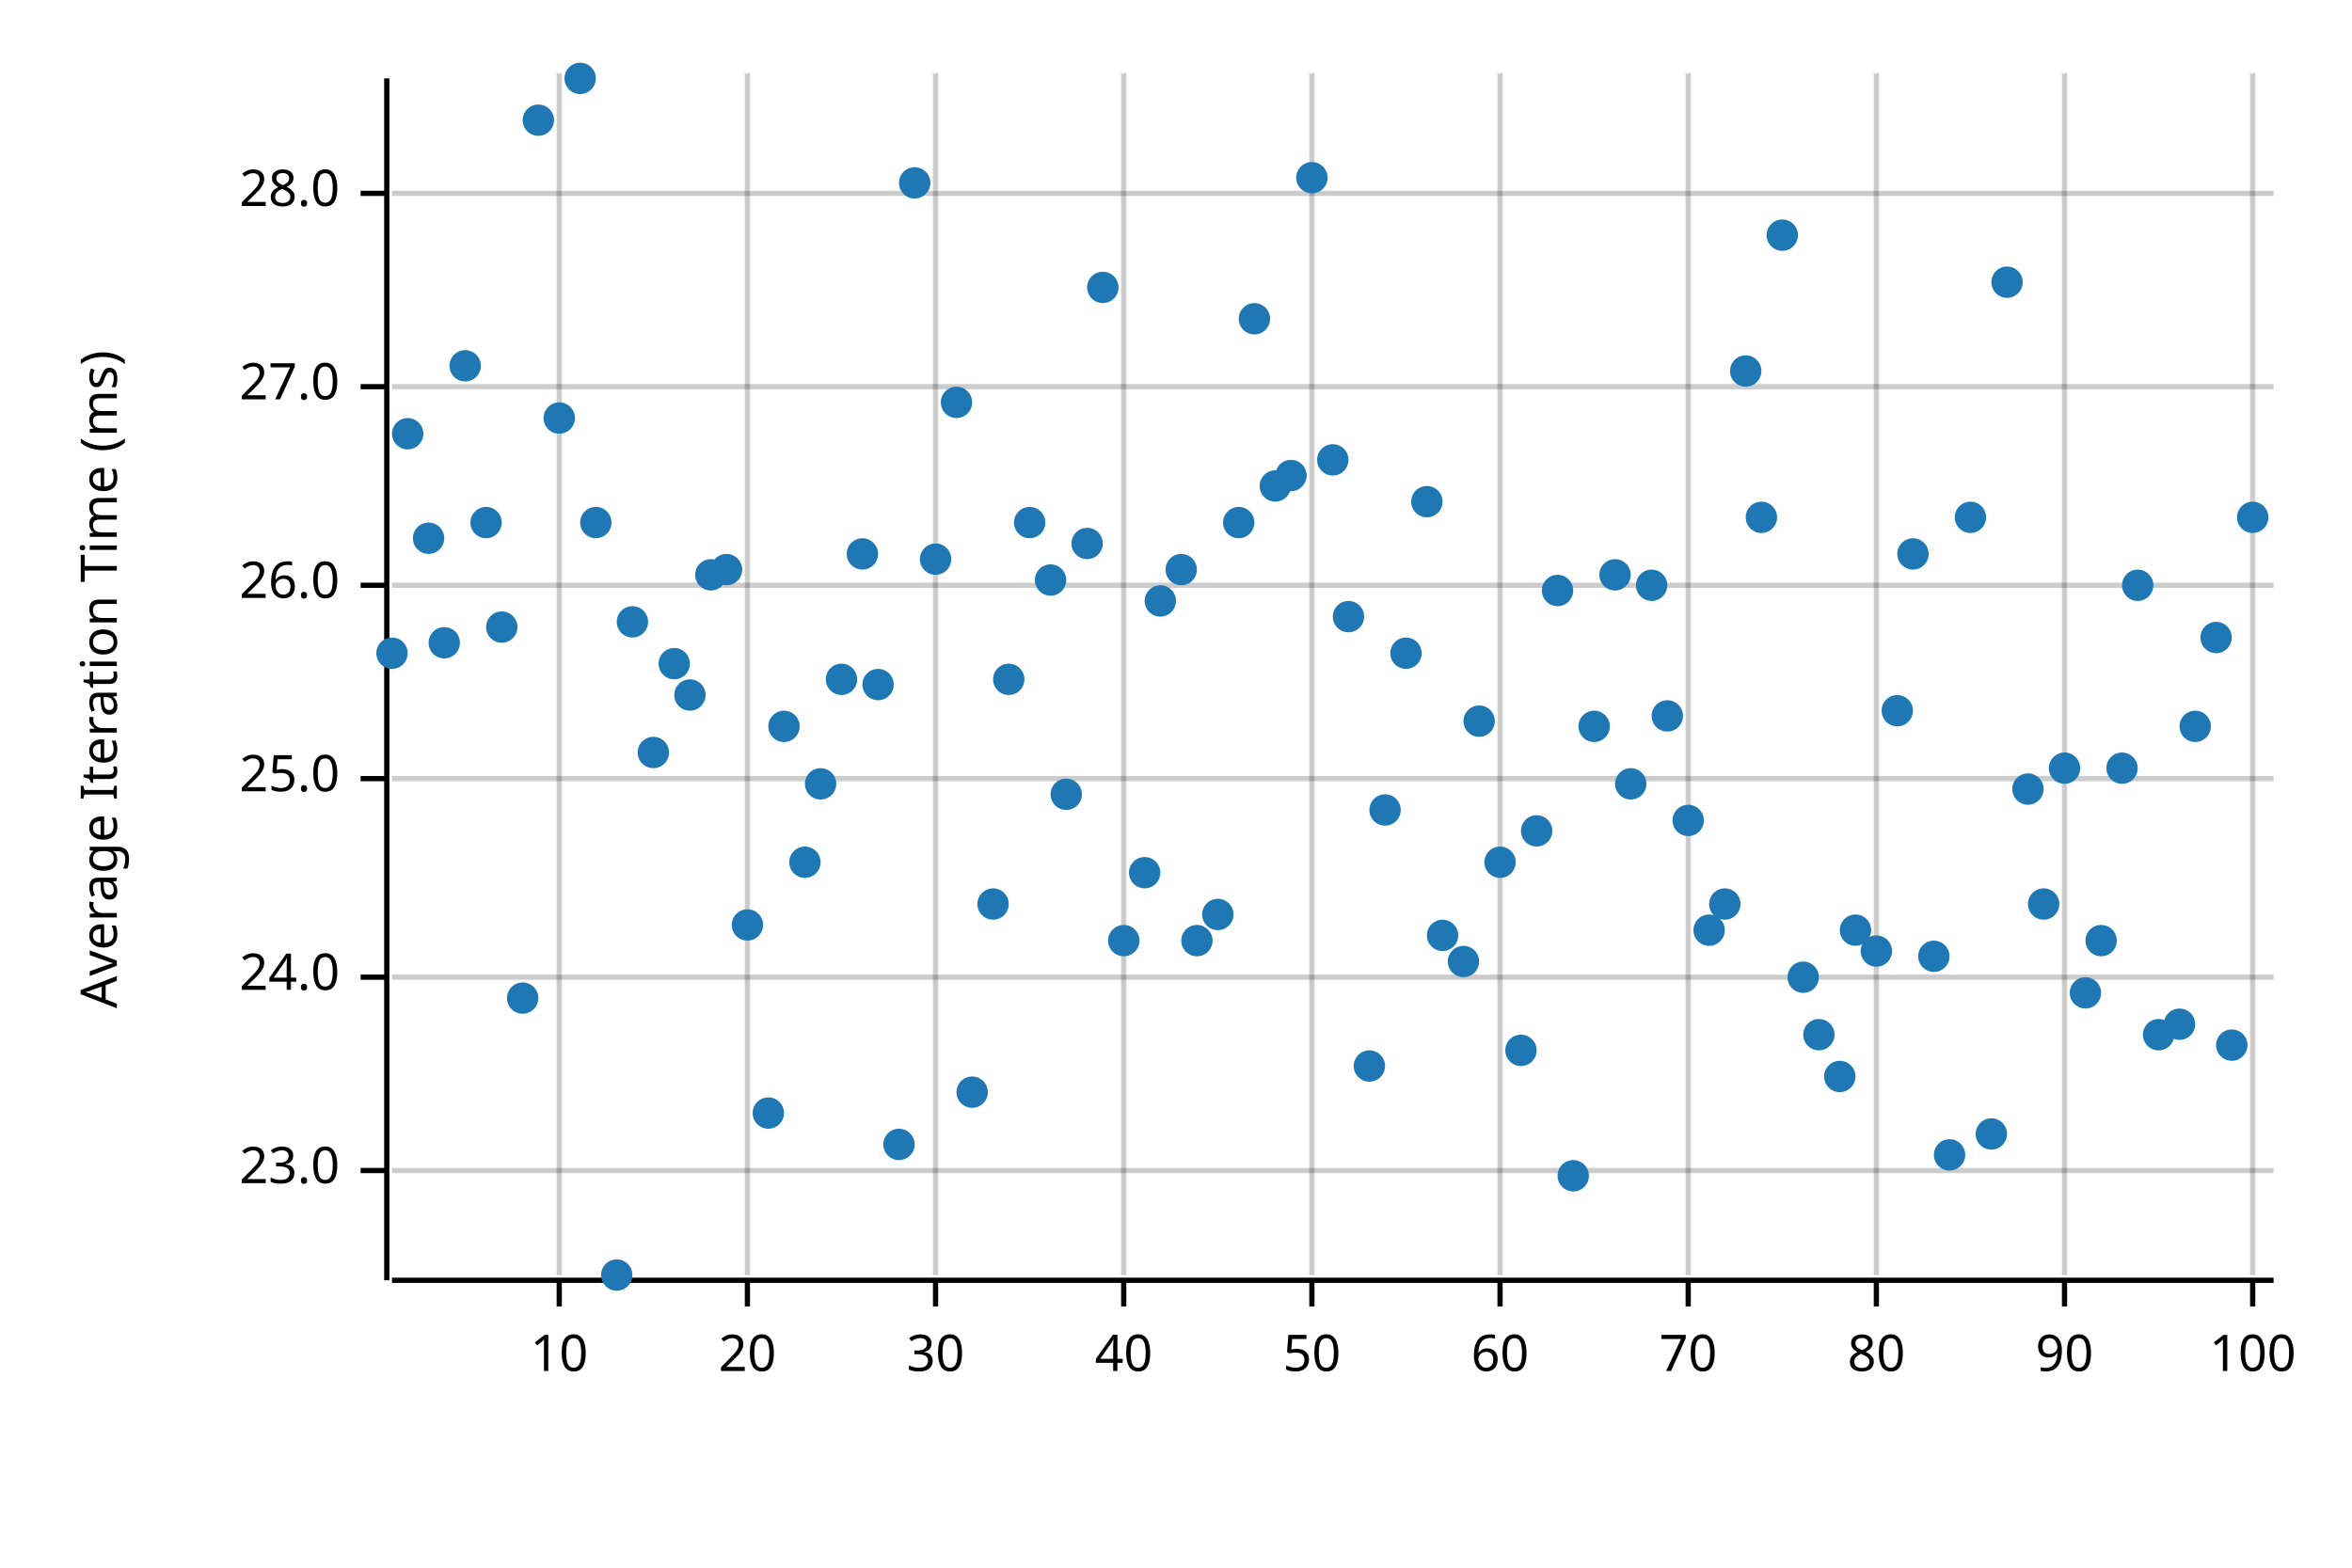
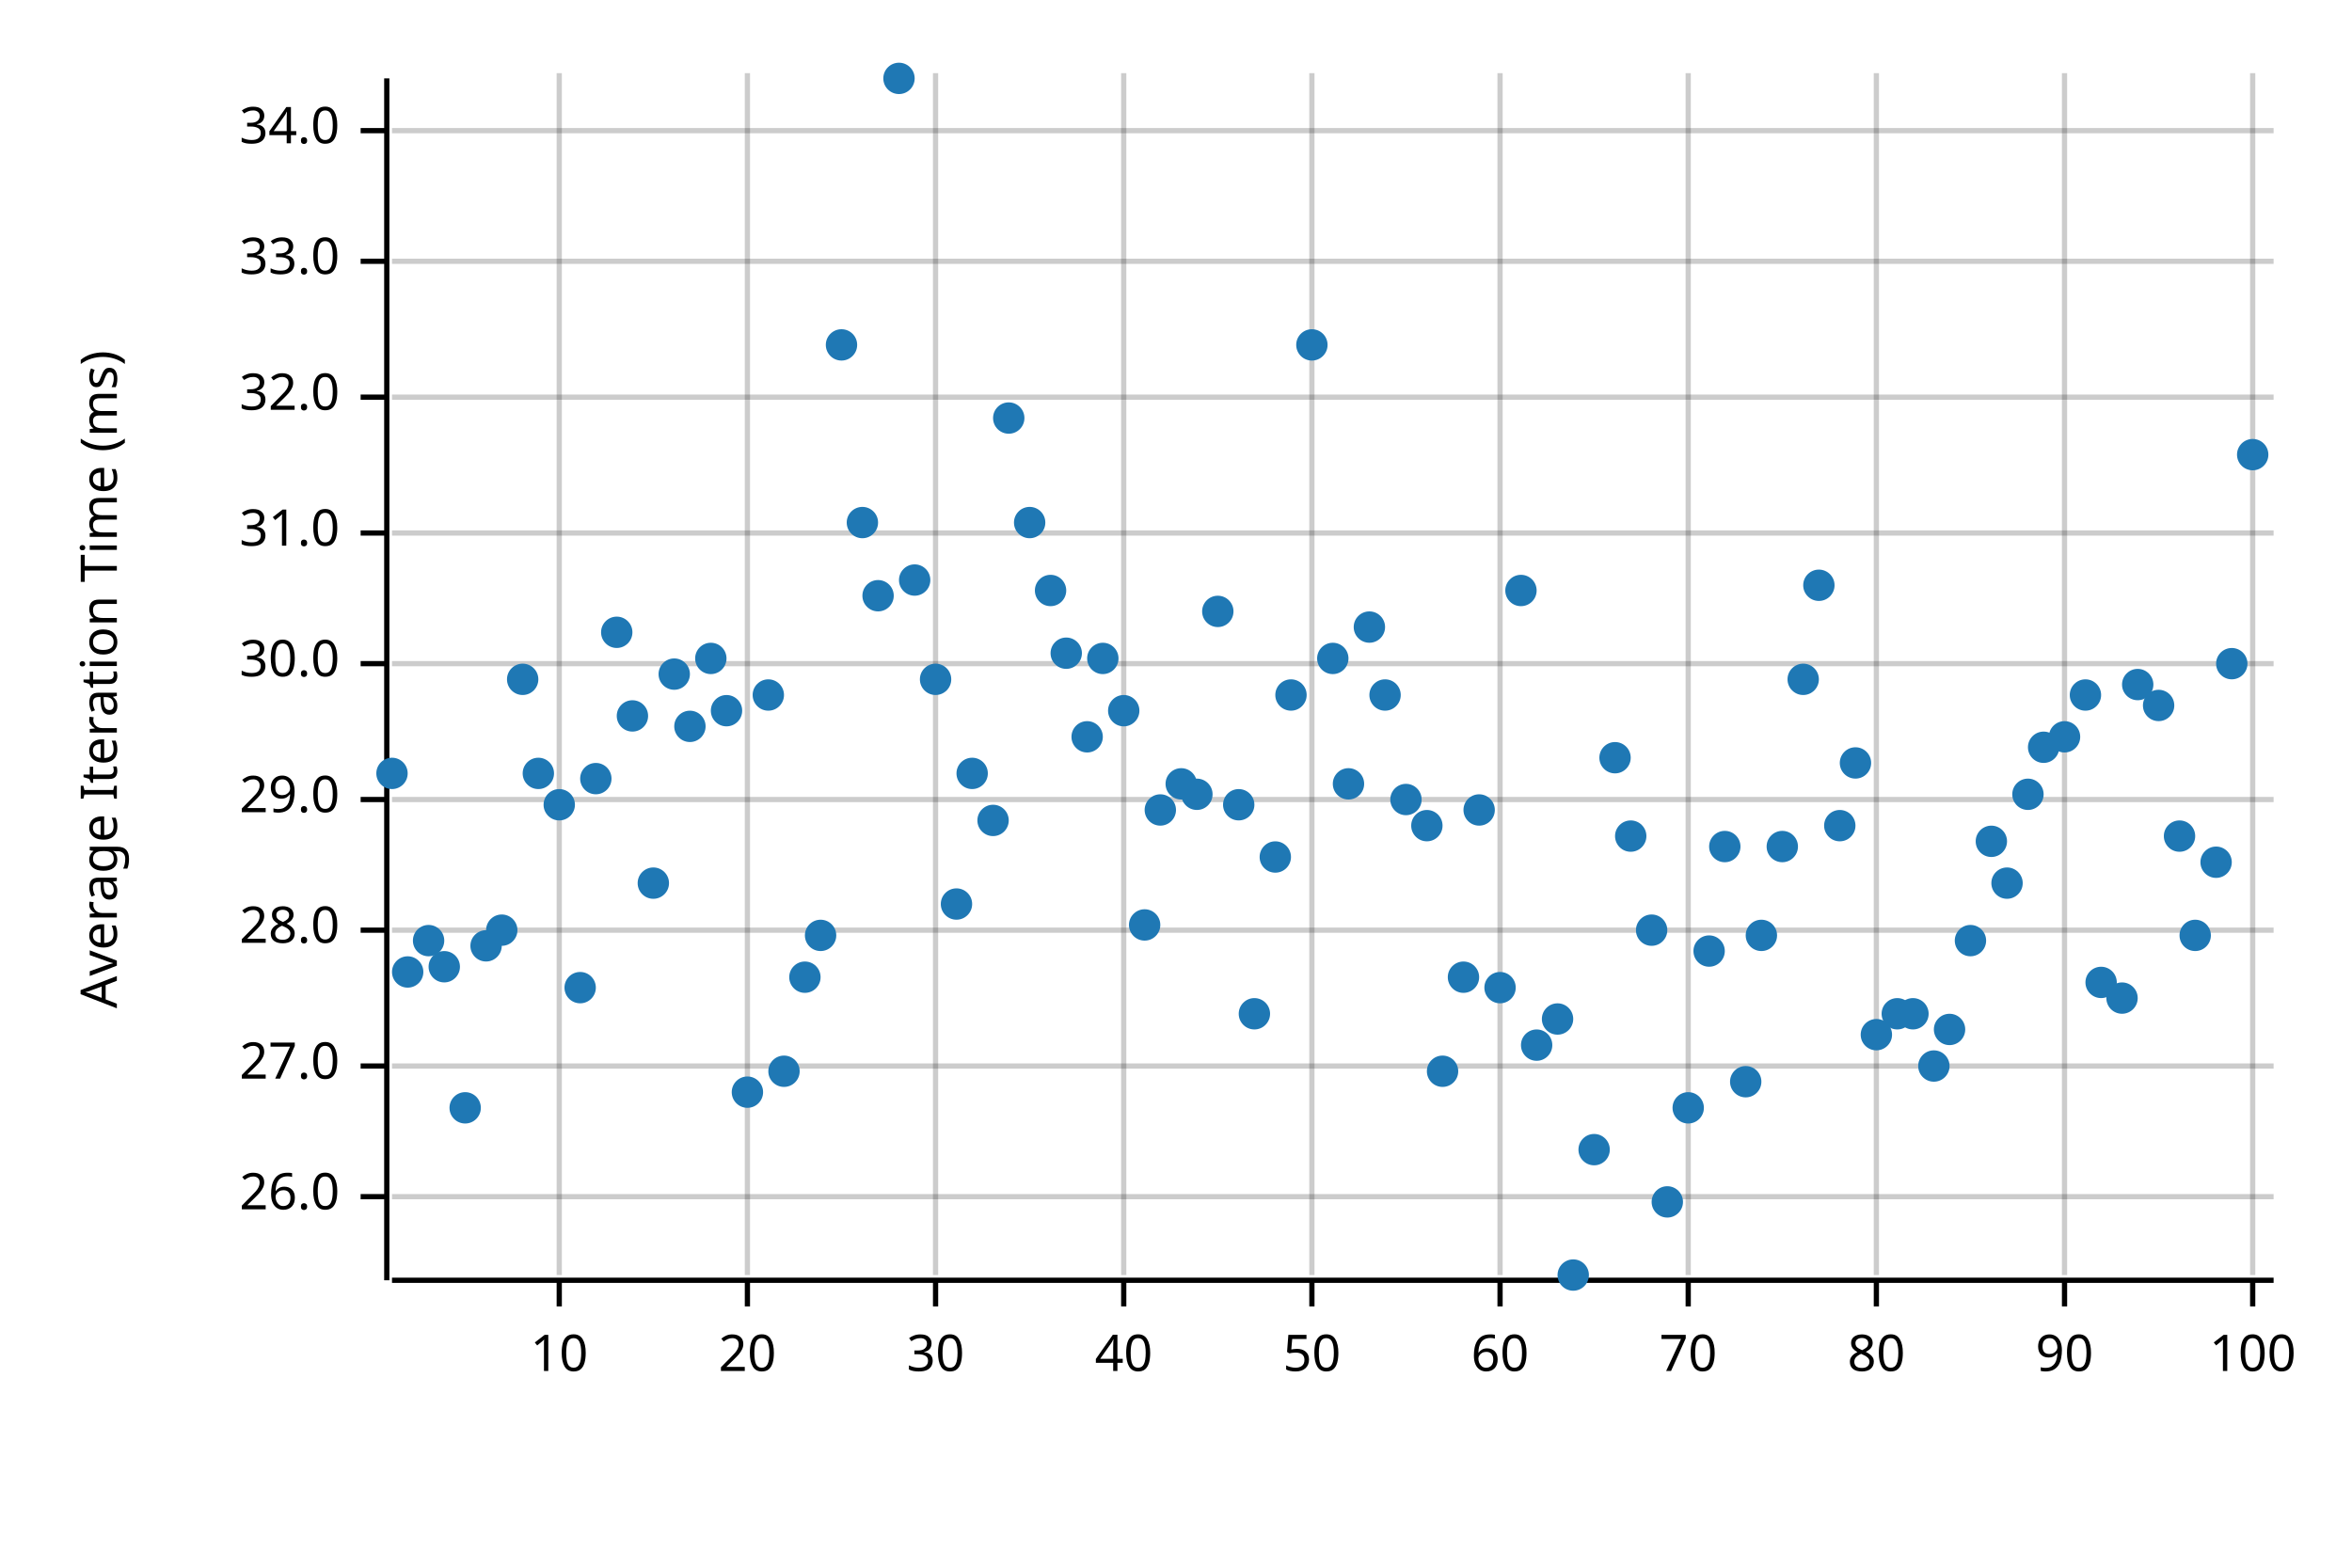
<svg xmlns="http://www.w3.org/2000/svg" width="450" height="300" viewBox="0 0 450 300">
  <text x="15" y="130" dy="0.76em" text-anchor="middle" font-family="sans-serif" font-size="9.677" opacity="1" fill="#000000" transform="rotate(270, 15, 130)">
Average Iteration Time (ms)
</text>
  <line opacity="0.2" stroke="#000000" stroke-width="1" x1="107" y1="244" x2="107" y2="14" />
  <line opacity="0.2" stroke="#000000" stroke-width="1" x1="143" y1="244" x2="143" y2="14" />
  <line opacity="0.2" stroke="#000000" stroke-width="1" x1="179" y1="244" x2="179" y2="14" />
  <line opacity="0.2" stroke="#000000" stroke-width="1" x1="215" y1="244" x2="215" y2="14" />
  <line opacity="0.2" stroke="#000000" stroke-width="1" x1="251" y1="244" x2="251" y2="14" />
  <line opacity="0.2" stroke="#000000" stroke-width="1" x1="287" y1="244" x2="287" y2="14" />
  <line opacity="0.2" stroke="#000000" stroke-width="1" x1="323" y1="244" x2="323" y2="14" />
  <line opacity="0.2" stroke="#000000" stroke-width="1" x1="359" y1="244" x2="359" y2="14" />
  <line opacity="0.2" stroke="#000000" stroke-width="1" x1="395" y1="244" x2="395" y2="14" />
  <line opacity="0.2" stroke="#000000" stroke-width="1" x1="431" y1="244" x2="431" y2="14" />
-   <line opacity="0.2" stroke="#000000" stroke-width="1" x1="75" y1="224" x2="435" y2="224" />
-   <line opacity="0.2" stroke="#000000" stroke-width="1" x1="75" y1="187" x2="435" y2="187" />
-   <line opacity="0.2" stroke="#000000" stroke-width="1" x1="75" y1="149" x2="435" y2="149" />
-   <line opacity="0.2" stroke="#000000" stroke-width="1" x1="75" y1="112" x2="435" y2="112" />
-   <line opacity="0.2" stroke="#000000" stroke-width="1" x1="75" y1="74" x2="435" y2="74" />
-   <line opacity="0.2" stroke="#000000" stroke-width="1" x1="75" y1="37" x2="435" y2="37" />
+   <line opacity="0.2" stroke="#000000" stroke-width="1" x1="75" y1="229" x2="435" y2="229" />
+   <line opacity="0.2" stroke="#000000" stroke-width="1" x1="75" y1="204" x2="435" y2="204" />
+   <line opacity="0.2" stroke="#000000" stroke-width="1" x1="75" y1="178" x2="435" y2="178" />
+   <line opacity="0.2" stroke="#000000" stroke-width="1" x1="75" y1="153" x2="435" y2="153" />
+   <line opacity="0.2" stroke="#000000" stroke-width="1" x1="75" y1="127" x2="435" y2="127" />
+   <line opacity="0.2" stroke="#000000" stroke-width="1" x1="75" y1="102" x2="435" y2="102" />
+   <line opacity="0.2" stroke="#000000" stroke-width="1" x1="75" y1="76" x2="435" y2="76" />
+   <line opacity="0.2" stroke="#000000" stroke-width="1" x1="75" y1="50" x2="435" y2="50" />
+   <line opacity="0.2" stroke="#000000" stroke-width="1" x1="75" y1="25" x2="435" y2="25" />
  <polyline fill="none" opacity="1" stroke="#000000" stroke-width="1" points="74,15 74,245 " />
-   <text x="65" y="224" dy="0.5ex" text-anchor="end" font-family="sans-serif" font-size="9.677" opacity="1" fill="#000000">
- 23.0
- </text>
-   <polyline fill="none" opacity="1" stroke="#000000" stroke-width="1" points="69,224 74,224 " />
-   <text x="65" y="187" dy="0.5ex" text-anchor="end" font-family="sans-serif" font-size="9.677" opacity="1" fill="#000000">
- 24.0
- </text>
-   <polyline fill="none" opacity="1" stroke="#000000" stroke-width="1" points="69,187 74,187 " />
-   <text x="65" y="149" dy="0.5ex" text-anchor="end" font-family="sans-serif" font-size="9.677" opacity="1" fill="#000000">
- 25.0
- </text>
-   <polyline fill="none" opacity="1" stroke="#000000" stroke-width="1" points="69,149 74,149 " />
-   <text x="65" y="112" dy="0.5ex" text-anchor="end" font-family="sans-serif" font-size="9.677" opacity="1" fill="#000000">
+   <text x="65" y="229" dy="0.5ex" text-anchor="end" font-family="sans-serif" font-size="9.677" opacity="1" fill="#000000">
26.0
</text>
-   <polyline fill="none" opacity="1" stroke="#000000" stroke-width="1" points="69,112 74,112 " />
-   <text x="65" y="74" dy="0.5ex" text-anchor="end" font-family="sans-serif" font-size="9.677" opacity="1" fill="#000000">
+   <polyline fill="none" opacity="1" stroke="#000000" stroke-width="1" points="69,229 74,229 " />
+   <text x="65" y="204" dy="0.5ex" text-anchor="end" font-family="sans-serif" font-size="9.677" opacity="1" fill="#000000">
27.0
</text>
-   <polyline fill="none" opacity="1" stroke="#000000" stroke-width="1" points="69,74 74,74 " />
-   <text x="65" y="37" dy="0.5ex" text-anchor="end" font-family="sans-serif" font-size="9.677" opacity="1" fill="#000000">
+   <polyline fill="none" opacity="1" stroke="#000000" stroke-width="1" points="69,204 74,204 " />
+   <text x="65" y="178" dy="0.5ex" text-anchor="end" font-family="sans-serif" font-size="9.677" opacity="1" fill="#000000">
28.0
</text>
-   <polyline fill="none" opacity="1" stroke="#000000" stroke-width="1" points="69,37 74,37 " />
+   <polyline fill="none" opacity="1" stroke="#000000" stroke-width="1" points="69,178 74,178 " />
+   <text x="65" y="153" dy="0.5ex" text-anchor="end" font-family="sans-serif" font-size="9.677" opacity="1" fill="#000000">
+ 29.0
+ </text>
+   <polyline fill="none" opacity="1" stroke="#000000" stroke-width="1" points="69,153 74,153 " />
+   <text x="65" y="127" dy="0.5ex" text-anchor="end" font-family="sans-serif" font-size="9.677" opacity="1" fill="#000000">
+ 30.0
+ </text>
+   <polyline fill="none" opacity="1" stroke="#000000" stroke-width="1" points="69,127 74,127 " />
+   <text x="65" y="102" dy="0.5ex" text-anchor="end" font-family="sans-serif" font-size="9.677" opacity="1" fill="#000000">
+ 31.0
+ </text>
+   <polyline fill="none" opacity="1" stroke="#000000" stroke-width="1" points="69,102 74,102 " />
+   <text x="65" y="76" dy="0.5ex" text-anchor="end" font-family="sans-serif" font-size="9.677" opacity="1" fill="#000000">
+ 32.0
+ </text>
+   <polyline fill="none" opacity="1" stroke="#000000" stroke-width="1" points="69,76 74,76 " />
+   <text x="65" y="50" dy="0.5ex" text-anchor="end" font-family="sans-serif" font-size="9.677" opacity="1" fill="#000000">
+ 33.0
+ </text>
+   <polyline fill="none" opacity="1" stroke="#000000" stroke-width="1" points="69,50 74,50 " />
+   <text x="65" y="25" dy="0.5ex" text-anchor="end" font-family="sans-serif" font-size="9.677" opacity="1" fill="#000000">
+ 34.0
+ </text>
+   <polyline fill="none" opacity="1" stroke="#000000" stroke-width="1" points="69,25 74,25 " />
  <polyline fill="none" opacity="1" stroke="#000000" stroke-width="1" points="75,245 435,245 " />
  <text x="107" y="255" dy="0.76em" text-anchor="middle" font-family="sans-serif" font-size="9.677" opacity="1" fill="#000000">
10
</text>
  <polyline fill="none" opacity="1" stroke="#000000" stroke-width="1" points="107,245 107,250 " />
  <text x="143" y="255" dy="0.76em" text-anchor="middle" font-family="sans-serif" font-size="9.677" opacity="1" fill="#000000">
20
</text>
  <polyline fill="none" opacity="1" stroke="#000000" stroke-width="1" points="143,245 143,250 " />
  <text x="179" y="255" dy="0.76em" text-anchor="middle" font-family="sans-serif" font-size="9.677" opacity="1" fill="#000000">
30
</text>
  <polyline fill="none" opacity="1" stroke="#000000" stroke-width="1" points="179,245 179,250 " />
  <text x="215" y="255" dy="0.76em" text-anchor="middle" font-family="sans-serif" font-size="9.677" opacity="1" fill="#000000">
40
</text>
  <polyline fill="none" opacity="1" stroke="#000000" stroke-width="1" points="215,245 215,250 " />
  <text x="251" y="255" dy="0.76em" text-anchor="middle" font-family="sans-serif" font-size="9.677" opacity="1" fill="#000000">
50
</text>
  <polyline fill="none" opacity="1" stroke="#000000" stroke-width="1" points="251,245 251,250 " />
  <text x="287" y="255" dy="0.76em" text-anchor="middle" font-family="sans-serif" font-size="9.677" opacity="1" fill="#000000">
60
</text>
  <polyline fill="none" opacity="1" stroke="#000000" stroke-width="1" points="287,245 287,250 " />
  <text x="323" y="255" dy="0.76em" text-anchor="middle" font-family="sans-serif" font-size="9.677" opacity="1" fill="#000000">
70
</text>
  <polyline fill="none" opacity="1" stroke="#000000" stroke-width="1" points="323,245 323,250 " />
  <text x="359" y="255" dy="0.76em" text-anchor="middle" font-family="sans-serif" font-size="9.677" opacity="1" fill="#000000">
80
</text>
  <polyline fill="none" opacity="1" stroke="#000000" stroke-width="1" points="359,245 359,250 " />
  <text x="395" y="255" dy="0.76em" text-anchor="middle" font-family="sans-serif" font-size="9.677" opacity="1" fill="#000000">
90
</text>
  <polyline fill="none" opacity="1" stroke="#000000" stroke-width="1" points="395,245 395,250 " />
  <text x="431" y="255" dy="0.76em" text-anchor="middle" font-family="sans-serif" font-size="9.677" opacity="1" fill="#000000">
100
</text>
  <polyline fill="none" opacity="1" stroke="#000000" stroke-width="1" points="431,245 431,250 " />
-   <circle cx="75" cy="125" r="3" opacity="1" fill="#1F78B4" stroke="none" stroke-width="1" />
-   <circle cx="78" cy="83" r="3" opacity="1" fill="#1F78B4" stroke="none" stroke-width="1" />
-   <circle cx="82" cy="103" r="3" opacity="1" fill="#1F78B4" stroke="none" stroke-width="1" />
-   <circle cx="85" cy="123" r="3" opacity="1" fill="#1F78B4" stroke="none" stroke-width="1" />
-   <circle cx="89" cy="70" r="3" opacity="1" fill="#1F78B4" stroke="none" stroke-width="1" />
-   <circle cx="93" cy="100" r="3" opacity="1" fill="#1F78B4" stroke="none" stroke-width="1" />
-   <circle cx="96" cy="120" r="3" opacity="1" fill="#1F78B4" stroke="none" stroke-width="1" />
-   <circle cx="100" cy="191" r="3" opacity="1" fill="#1F78B4" stroke="none" stroke-width="1" />
-   <circle cx="103" cy="23" r="3" opacity="1" fill="#1F78B4" stroke="none" stroke-width="1" />
-   <circle cx="107" cy="80" r="3" opacity="1" fill="#1F78B4" stroke="none" stroke-width="1" />
-   <circle cx="111" cy="15" r="3" opacity="1" fill="#1F78B4" stroke="none" stroke-width="1" />
-   <circle cx="114" cy="100" r="3" opacity="1" fill="#1F78B4" stroke="none" stroke-width="1" />
-   <circle cx="118" cy="244" r="3" opacity="1" fill="#1F78B4" stroke="none" stroke-width="1" />
-   <circle cx="121" cy="119" r="3" opacity="1" fill="#1F78B4" stroke="none" stroke-width="1" />
-   <circle cx="125" cy="144" r="3" opacity="1" fill="#1F78B4" stroke="none" stroke-width="1" />
-   <circle cx="129" cy="127" r="3" opacity="1" fill="#1F78B4" stroke="none" stroke-width="1" />
-   <circle cx="132" cy="133" r="3" opacity="1" fill="#1F78B4" stroke="none" stroke-width="1" />
-   <circle cx="136" cy="110" r="3" opacity="1" fill="#1F78B4" stroke="none" stroke-width="1" />
-   <circle cx="139" cy="109" r="3" opacity="1" fill="#1F78B4" stroke="none" stroke-width="1" />
-   <circle cx="143" cy="177" r="3" opacity="1" fill="#1F78B4" stroke="none" stroke-width="1" />
-   <circle cx="147" cy="213" r="3" opacity="1" fill="#1F78B4" stroke="none" stroke-width="1" />
-   <circle cx="150" cy="139" r="3" opacity="1" fill="#1F78B4" stroke="none" stroke-width="1" />
-   <circle cx="154" cy="165" r="3" opacity="1" fill="#1F78B4" stroke="none" stroke-width="1" />
-   <circle cx="157" cy="150" r="3" opacity="1" fill="#1F78B4" stroke="none" stroke-width="1" />
-   <circle cx="161" cy="130" r="3" opacity="1" fill="#1F78B4" stroke="none" stroke-width="1" />
-   <circle cx="165" cy="106" r="3" opacity="1" fill="#1F78B4" stroke="none" stroke-width="1" />
-   <circle cx="168" cy="131" r="3" opacity="1" fill="#1F78B4" stroke="none" stroke-width="1" />
-   <circle cx="172" cy="219" r="3" opacity="1" fill="#1F78B4" stroke="none" stroke-width="1" />
-   <circle cx="175" cy="35" r="3" opacity="1" fill="#1F78B4" stroke="none" stroke-width="1" />
-   <circle cx="179" cy="107" r="3" opacity="1" fill="#1F78B4" stroke="none" stroke-width="1" />
-   <circle cx="183" cy="77" r="3" opacity="1" fill="#1F78B4" stroke="none" stroke-width="1" />
-   <circle cx="186" cy="209" r="3" opacity="1" fill="#1F78B4" stroke="none" stroke-width="1" />
-   <circle cx="190" cy="173" r="3" opacity="1" fill="#1F78B4" stroke="none" stroke-width="1" />
-   <circle cx="193" cy="130" r="3" opacity="1" fill="#1F78B4" stroke="none" stroke-width="1" />
+   <circle cx="75" cy="148" r="3" opacity="1" fill="#1F78B4" stroke="none" stroke-width="1" />
+   <circle cx="78" cy="186" r="3" opacity="1" fill="#1F78B4" stroke="none" stroke-width="1" />
+   <circle cx="82" cy="180" r="3" opacity="1" fill="#1F78B4" stroke="none" stroke-width="1" />
+   <circle cx="85" cy="185" r="3" opacity="1" fill="#1F78B4" stroke="none" stroke-width="1" />
+   <circle cx="89" cy="212" r="3" opacity="1" fill="#1F78B4" stroke="none" stroke-width="1" />
+   <circle cx="93" cy="181" r="3" opacity="1" fill="#1F78B4" stroke="none" stroke-width="1" />
+   <circle cx="96" cy="178" r="3" opacity="1" fill="#1F78B4" stroke="none" stroke-width="1" />
+   <circle cx="100" cy="130" r="3" opacity="1" fill="#1F78B4" stroke="none" stroke-width="1" />
+   <circle cx="103" cy="148" r="3" opacity="1" fill="#1F78B4" stroke="none" stroke-width="1" />
+   <circle cx="107" cy="154" r="3" opacity="1" fill="#1F78B4" stroke="none" stroke-width="1" />
+   <circle cx="111" cy="189" r="3" opacity="1" fill="#1F78B4" stroke="none" stroke-width="1" />
+   <circle cx="114" cy="149" r="3" opacity="1" fill="#1F78B4" stroke="none" stroke-width="1" />
+   <circle cx="118" cy="121" r="3" opacity="1" fill="#1F78B4" stroke="none" stroke-width="1" />
+   <circle cx="121" cy="137" r="3" opacity="1" fill="#1F78B4" stroke="none" stroke-width="1" />
+   <circle cx="125" cy="169" r="3" opacity="1" fill="#1F78B4" stroke="none" stroke-width="1" />
+   <circle cx="129" cy="129" r="3" opacity="1" fill="#1F78B4" stroke="none" stroke-width="1" />
+   <circle cx="132" cy="139" r="3" opacity="1" fill="#1F78B4" stroke="none" stroke-width="1" />
+   <circle cx="136" cy="126" r="3" opacity="1" fill="#1F78B4" stroke="none" stroke-width="1" />
+   <circle cx="139" cy="136" r="3" opacity="1" fill="#1F78B4" stroke="none" stroke-width="1" />
+   <circle cx="143" cy="209" r="3" opacity="1" fill="#1F78B4" stroke="none" stroke-width="1" />
+   <circle cx="147" cy="133" r="3" opacity="1" fill="#1F78B4" stroke="none" stroke-width="1" />
+   <circle cx="150" cy="205" r="3" opacity="1" fill="#1F78B4" stroke="none" stroke-width="1" />
+   <circle cx="154" cy="187" r="3" opacity="1" fill="#1F78B4" stroke="none" stroke-width="1" />
+   <circle cx="157" cy="179" r="3" opacity="1" fill="#1F78B4" stroke="none" stroke-width="1" />
+   <circle cx="161" cy="66" r="3" opacity="1" fill="#1F78B4" stroke="none" stroke-width="1" />
+   <circle cx="165" cy="100" r="3" opacity="1" fill="#1F78B4" stroke="none" stroke-width="1" />
+   <circle cx="168" cy="114" r="3" opacity="1" fill="#1F78B4" stroke="none" stroke-width="1" />
+   <circle cx="172" cy="15" r="3" opacity="1" fill="#1F78B4" stroke="none" stroke-width="1" />
+   <circle cx="175" cy="111" r="3" opacity="1" fill="#1F78B4" stroke="none" stroke-width="1" />
+   <circle cx="179" cy="130" r="3" opacity="1" fill="#1F78B4" stroke="none" stroke-width="1" />
+   <circle cx="183" cy="173" r="3" opacity="1" fill="#1F78B4" stroke="none" stroke-width="1" />
+   <circle cx="186" cy="148" r="3" opacity="1" fill="#1F78B4" stroke="none" stroke-width="1" />
+   <circle cx="190" cy="157" r="3" opacity="1" fill="#1F78B4" stroke="none" stroke-width="1" />
+   <circle cx="193" cy="80" r="3" opacity="1" fill="#1F78B4" stroke="none" stroke-width="1" />
  <circle cx="197" cy="100" r="3" opacity="1" fill="#1F78B4" stroke="none" stroke-width="1" />
-   <circle cx="201" cy="111" r="3" opacity="1" fill="#1F78B4" stroke="none" stroke-width="1" />
-   <circle cx="204" cy="152" r="3" opacity="1" fill="#1F78B4" stroke="none" stroke-width="1" />
-   <circle cx="208" cy="104" r="3" opacity="1" fill="#1F78B4" stroke="none" stroke-width="1" />
-   <circle cx="211" cy="55" r="3" opacity="1" fill="#1F78B4" stroke="none" stroke-width="1" />
-   <circle cx="215" cy="180" r="3" opacity="1" fill="#1F78B4" stroke="none" stroke-width="1" />
-   <circle cx="219" cy="167" r="3" opacity="1" fill="#1F78B4" stroke="none" stroke-width="1" />
-   <circle cx="222" cy="115" r="3" opacity="1" fill="#1F78B4" stroke="none" stroke-width="1" />
-   <circle cx="226" cy="109" r="3" opacity="1" fill="#1F78B4" stroke="none" stroke-width="1" />
-   <circle cx="229" cy="180" r="3" opacity="1" fill="#1F78B4" stroke="none" stroke-width="1" />
-   <circle cx="233" cy="175" r="3" opacity="1" fill="#1F78B4" stroke="none" stroke-width="1" />
-   <circle cx="237" cy="100" r="3" opacity="1" fill="#1F78B4" stroke="none" stroke-width="1" />
-   <circle cx="240" cy="61" r="3" opacity="1" fill="#1F78B4" stroke="none" stroke-width="1" />
-   <circle cx="244" cy="93" r="3" opacity="1" fill="#1F78B4" stroke="none" stroke-width="1" />
-   <circle cx="247" cy="91" r="3" opacity="1" fill="#1F78B4" stroke="none" stroke-width="1" />
-   <circle cx="251" cy="34" r="3" opacity="1" fill="#1F78B4" stroke="none" stroke-width="1" />
-   <circle cx="255" cy="88" r="3" opacity="1" fill="#1F78B4" stroke="none" stroke-width="1" />
-   <circle cx="258" cy="118" r="3" opacity="1" fill="#1F78B4" stroke="none" stroke-width="1" />
-   <circle cx="262" cy="204" r="3" opacity="1" fill="#1F78B4" stroke="none" stroke-width="1" />
-   <circle cx="265" cy="155" r="3" opacity="1" fill="#1F78B4" stroke="none" stroke-width="1" />
-   <circle cx="269" cy="125" r="3" opacity="1" fill="#1F78B4" stroke="none" stroke-width="1" />
-   <circle cx="273" cy="96" r="3" opacity="1" fill="#1F78B4" stroke="none" stroke-width="1" />
-   <circle cx="276" cy="179" r="3" opacity="1" fill="#1F78B4" stroke="none" stroke-width="1" />
-   <circle cx="280" cy="184" r="3" opacity="1" fill="#1F78B4" stroke="none" stroke-width="1" />
-   <circle cx="283" cy="138" r="3" opacity="1" fill="#1F78B4" stroke="none" stroke-width="1" />
-   <circle cx="287" cy="165" r="3" opacity="1" fill="#1F78B4" stroke="none" stroke-width="1" />
-   <circle cx="291" cy="201" r="3" opacity="1" fill="#1F78B4" stroke="none" stroke-width="1" />
-   <circle cx="294" cy="159" r="3" opacity="1" fill="#1F78B4" stroke="none" stroke-width="1" />
-   <circle cx="298" cy="113" r="3" opacity="1" fill="#1F78B4" stroke="none" stroke-width="1" />
-   <circle cx="301" cy="225" r="3" opacity="1" fill="#1F78B4" stroke="none" stroke-width="1" />
-   <circle cx="305" cy="139" r="3" opacity="1" fill="#1F78B4" stroke="none" stroke-width="1" />
-   <circle cx="309" cy="110" r="3" opacity="1" fill="#1F78B4" stroke="none" stroke-width="1" />
-   <circle cx="312" cy="150" r="3" opacity="1" fill="#1F78B4" stroke="none" stroke-width="1" />
-   <circle cx="316" cy="112" r="3" opacity="1" fill="#1F78B4" stroke="none" stroke-width="1" />
-   <circle cx="319" cy="137" r="3" opacity="1" fill="#1F78B4" stroke="none" stroke-width="1" />
-   <circle cx="323" cy="157" r="3" opacity="1" fill="#1F78B4" stroke="none" stroke-width="1" />
-   <circle cx="327" cy="178" r="3" opacity="1" fill="#1F78B4" stroke="none" stroke-width="1" />
-   <circle cx="330" cy="173" r="3" opacity="1" fill="#1F78B4" stroke="none" stroke-width="1" />
-   <circle cx="334" cy="71" r="3" opacity="1" fill="#1F78B4" stroke="none" stroke-width="1" />
-   <circle cx="337" cy="99" r="3" opacity="1" fill="#1F78B4" stroke="none" stroke-width="1" />
-   <circle cx="341" cy="45" r="3" opacity="1" fill="#1F78B4" stroke="none" stroke-width="1" />
-   <circle cx="345" cy="187" r="3" opacity="1" fill="#1F78B4" stroke="none" stroke-width="1" />
-   <circle cx="348" cy="198" r="3" opacity="1" fill="#1F78B4" stroke="none" stroke-width="1" />
-   <circle cx="352" cy="206" r="3" opacity="1" fill="#1F78B4" stroke="none" stroke-width="1" />
-   <circle cx="355" cy="178" r="3" opacity="1" fill="#1F78B4" stroke="none" stroke-width="1" />
-   <circle cx="359" cy="182" r="3" opacity="1" fill="#1F78B4" stroke="none" stroke-width="1" />
-   <circle cx="363" cy="136" r="3" opacity="1" fill="#1F78B4" stroke="none" stroke-width="1" />
-   <circle cx="366" cy="106" r="3" opacity="1" fill="#1F78B4" stroke="none" stroke-width="1" />
-   <circle cx="370" cy="183" r="3" opacity="1" fill="#1F78B4" stroke="none" stroke-width="1" />
-   <circle cx="373" cy="221" r="3" opacity="1" fill="#1F78B4" stroke="none" stroke-width="1" />
-   <circle cx="377" cy="99" r="3" opacity="1" fill="#1F78B4" stroke="none" stroke-width="1" />
-   <circle cx="381" cy="217" r="3" opacity="1" fill="#1F78B4" stroke="none" stroke-width="1" />
-   <circle cx="384" cy="54" r="3" opacity="1" fill="#1F78B4" stroke="none" stroke-width="1" />
-   <circle cx="388" cy="151" r="3" opacity="1" fill="#1F78B4" stroke="none" stroke-width="1" />
-   <circle cx="391" cy="173" r="3" opacity="1" fill="#1F78B4" stroke="none" stroke-width="1" />
-   <circle cx="395" cy="147" r="3" opacity="1" fill="#1F78B4" stroke="none" stroke-width="1" />
-   <circle cx="399" cy="190" r="3" opacity="1" fill="#1F78B4" stroke="none" stroke-width="1" />
-   <circle cx="402" cy="180" r="3" opacity="1" fill="#1F78B4" stroke="none" stroke-width="1" />
-   <circle cx="406" cy="147" r="3" opacity="1" fill="#1F78B4" stroke="none" stroke-width="1" />
-   <circle cx="409" cy="112" r="3" opacity="1" fill="#1F78B4" stroke="none" stroke-width="1" />
-   <circle cx="413" cy="198" r="3" opacity="1" fill="#1F78B4" stroke="none" stroke-width="1" />
-   <circle cx="417" cy="196" r="3" opacity="1" fill="#1F78B4" stroke="none" stroke-width="1" />
-   <circle cx="420" cy="139" r="3" opacity="1" fill="#1F78B4" stroke="none" stroke-width="1" />
-   <circle cx="424" cy="122" r="3" opacity="1" fill="#1F78B4" stroke="none" stroke-width="1" />
-   <circle cx="427" cy="200" r="3" opacity="1" fill="#1F78B4" stroke="none" stroke-width="1" />
-   <circle cx="431" cy="99" r="3" opacity="1" fill="#1F78B4" stroke="none" stroke-width="1" />
+   <circle cx="201" cy="113" r="3" opacity="1" fill="#1F78B4" stroke="none" stroke-width="1" />
+   <circle cx="204" cy="125" r="3" opacity="1" fill="#1F78B4" stroke="none" stroke-width="1" />
+   <circle cx="208" cy="141" r="3" opacity="1" fill="#1F78B4" stroke="none" stroke-width="1" />
+   <circle cx="211" cy="126" r="3" opacity="1" fill="#1F78B4" stroke="none" stroke-width="1" />
+   <circle cx="215" cy="136" r="3" opacity="1" fill="#1F78B4" stroke="none" stroke-width="1" />
+   <circle cx="219" cy="177" r="3" opacity="1" fill="#1F78B4" stroke="none" stroke-width="1" />
+   <circle cx="222" cy="155" r="3" opacity="1" fill="#1F78B4" stroke="none" stroke-width="1" />
+   <circle cx="226" cy="150" r="3" opacity="1" fill="#1F78B4" stroke="none" stroke-width="1" />
+   <circle cx="229" cy="152" r="3" opacity="1" fill="#1F78B4" stroke="none" stroke-width="1" />
+   <circle cx="233" cy="117" r="3" opacity="1" fill="#1F78B4" stroke="none" stroke-width="1" />
+   <circle cx="237" cy="154" r="3" opacity="1" fill="#1F78B4" stroke="none" stroke-width="1" />
+   <circle cx="240" cy="194" r="3" opacity="1" fill="#1F78B4" stroke="none" stroke-width="1" />
+   <circle cx="244" cy="164" r="3" opacity="1" fill="#1F78B4" stroke="none" stroke-width="1" />
+   <circle cx="247" cy="133" r="3" opacity="1" fill="#1F78B4" stroke="none" stroke-width="1" />
+   <circle cx="251" cy="66" r="3" opacity="1" fill="#1F78B4" stroke="none" stroke-width="1" />
+   <circle cx="255" cy="126" r="3" opacity="1" fill="#1F78B4" stroke="none" stroke-width="1" />
+   <circle cx="258" cy="150" r="3" opacity="1" fill="#1F78B4" stroke="none" stroke-width="1" />
+   <circle cx="262" cy="120" r="3" opacity="1" fill="#1F78B4" stroke="none" stroke-width="1" />
+   <circle cx="265" cy="133" r="3" opacity="1" fill="#1F78B4" stroke="none" stroke-width="1" />
+   <circle cx="269" cy="153" r="3" opacity="1" fill="#1F78B4" stroke="none" stroke-width="1" />
+   <circle cx="273" cy="158" r="3" opacity="1" fill="#1F78B4" stroke="none" stroke-width="1" />
+   <circle cx="276" cy="205" r="3" opacity="1" fill="#1F78B4" stroke="none" stroke-width="1" />
+   <circle cx="280" cy="187" r="3" opacity="1" fill="#1F78B4" stroke="none" stroke-width="1" />
+   <circle cx="283" cy="155" r="3" opacity="1" fill="#1F78B4" stroke="none" stroke-width="1" />
+   <circle cx="287" cy="189" r="3" opacity="1" fill="#1F78B4" stroke="none" stroke-width="1" />
+   <circle cx="291" cy="113" r="3" opacity="1" fill="#1F78B4" stroke="none" stroke-width="1" />
+   <circle cx="294" cy="200" r="3" opacity="1" fill="#1F78B4" stroke="none" stroke-width="1" />
+   <circle cx="298" cy="195" r="3" opacity="1" fill="#1F78B4" stroke="none" stroke-width="1" />
+   <circle cx="301" cy="244" r="3" opacity="1" fill="#1F78B4" stroke="none" stroke-width="1" />
+   <circle cx="305" cy="220" r="3" opacity="1" fill="#1F78B4" stroke="none" stroke-width="1" />
+   <circle cx="309" cy="145" r="3" opacity="1" fill="#1F78B4" stroke="none" stroke-width="1" />
+   <circle cx="312" cy="160" r="3" opacity="1" fill="#1F78B4" stroke="none" stroke-width="1" />
+   <circle cx="316" cy="178" r="3" opacity="1" fill="#1F78B4" stroke="none" stroke-width="1" />
+   <circle cx="319" cy="230" r="3" opacity="1" fill="#1F78B4" stroke="none" stroke-width="1" />
+   <circle cx="323" cy="212" r="3" opacity="1" fill="#1F78B4" stroke="none" stroke-width="1" />
+   <circle cx="327" cy="182" r="3" opacity="1" fill="#1F78B4" stroke="none" stroke-width="1" />
+   <circle cx="330" cy="162" r="3" opacity="1" fill="#1F78B4" stroke="none" stroke-width="1" />
+   <circle cx="334" cy="207" r="3" opacity="1" fill="#1F78B4" stroke="none" stroke-width="1" />
+   <circle cx="337" cy="179" r="3" opacity="1" fill="#1F78B4" stroke="none" stroke-width="1" />
+   <circle cx="341" cy="162" r="3" opacity="1" fill="#1F78B4" stroke="none" stroke-width="1" />
+   <circle cx="345" cy="130" r="3" opacity="1" fill="#1F78B4" stroke="none" stroke-width="1" />
+   <circle cx="348" cy="112" r="3" opacity="1" fill="#1F78B4" stroke="none" stroke-width="1" />
+   <circle cx="352" cy="158" r="3" opacity="1" fill="#1F78B4" stroke="none" stroke-width="1" />
+   <circle cx="355" cy="146" r="3" opacity="1" fill="#1F78B4" stroke="none" stroke-width="1" />
+   <circle cx="359" cy="198" r="3" opacity="1" fill="#1F78B4" stroke="none" stroke-width="1" />
+   <circle cx="363" cy="194" r="3" opacity="1" fill="#1F78B4" stroke="none" stroke-width="1" />
+   <circle cx="366" cy="194" r="3" opacity="1" fill="#1F78B4" stroke="none" stroke-width="1" />
+   <circle cx="370" cy="204" r="3" opacity="1" fill="#1F78B4" stroke="none" stroke-width="1" />
+   <circle cx="373" cy="197" r="3" opacity="1" fill="#1F78B4" stroke="none" stroke-width="1" />
+   <circle cx="377" cy="180" r="3" opacity="1" fill="#1F78B4" stroke="none" stroke-width="1" />
+   <circle cx="381" cy="161" r="3" opacity="1" fill="#1F78B4" stroke="none" stroke-width="1" />
+   <circle cx="384" cy="169" r="3" opacity="1" fill="#1F78B4" stroke="none" stroke-width="1" />
+   <circle cx="388" cy="152" r="3" opacity="1" fill="#1F78B4" stroke="none" stroke-width="1" />
+   <circle cx="391" cy="143" r="3" opacity="1" fill="#1F78B4" stroke="none" stroke-width="1" />
+   <circle cx="395" cy="141" r="3" opacity="1" fill="#1F78B4" stroke="none" stroke-width="1" />
+   <circle cx="399" cy="133" r="3" opacity="1" fill="#1F78B4" stroke="none" stroke-width="1" />
+   <circle cx="402" cy="188" r="3" opacity="1" fill="#1F78B4" stroke="none" stroke-width="1" />
+   <circle cx="406" cy="191" r="3" opacity="1" fill="#1F78B4" stroke="none" stroke-width="1" />
+   <circle cx="409" cy="131" r="3" opacity="1" fill="#1F78B4" stroke="none" stroke-width="1" />
+   <circle cx="413" cy="135" r="3" opacity="1" fill="#1F78B4" stroke="none" stroke-width="1" />
+   <circle cx="417" cy="160" r="3" opacity="1" fill="#1F78B4" stroke="none" stroke-width="1" />
+   <circle cx="420" cy="179" r="3" opacity="1" fill="#1F78B4" stroke="none" stroke-width="1" />
+   <circle cx="424" cy="165" r="3" opacity="1" fill="#1F78B4" stroke="none" stroke-width="1" />
+   <circle cx="427" cy="127" r="3" opacity="1" fill="#1F78B4" stroke="none" stroke-width="1" />
+   <circle cx="431" cy="87" r="3" opacity="1" fill="#1F78B4" stroke="none" stroke-width="1" />
</svg>
